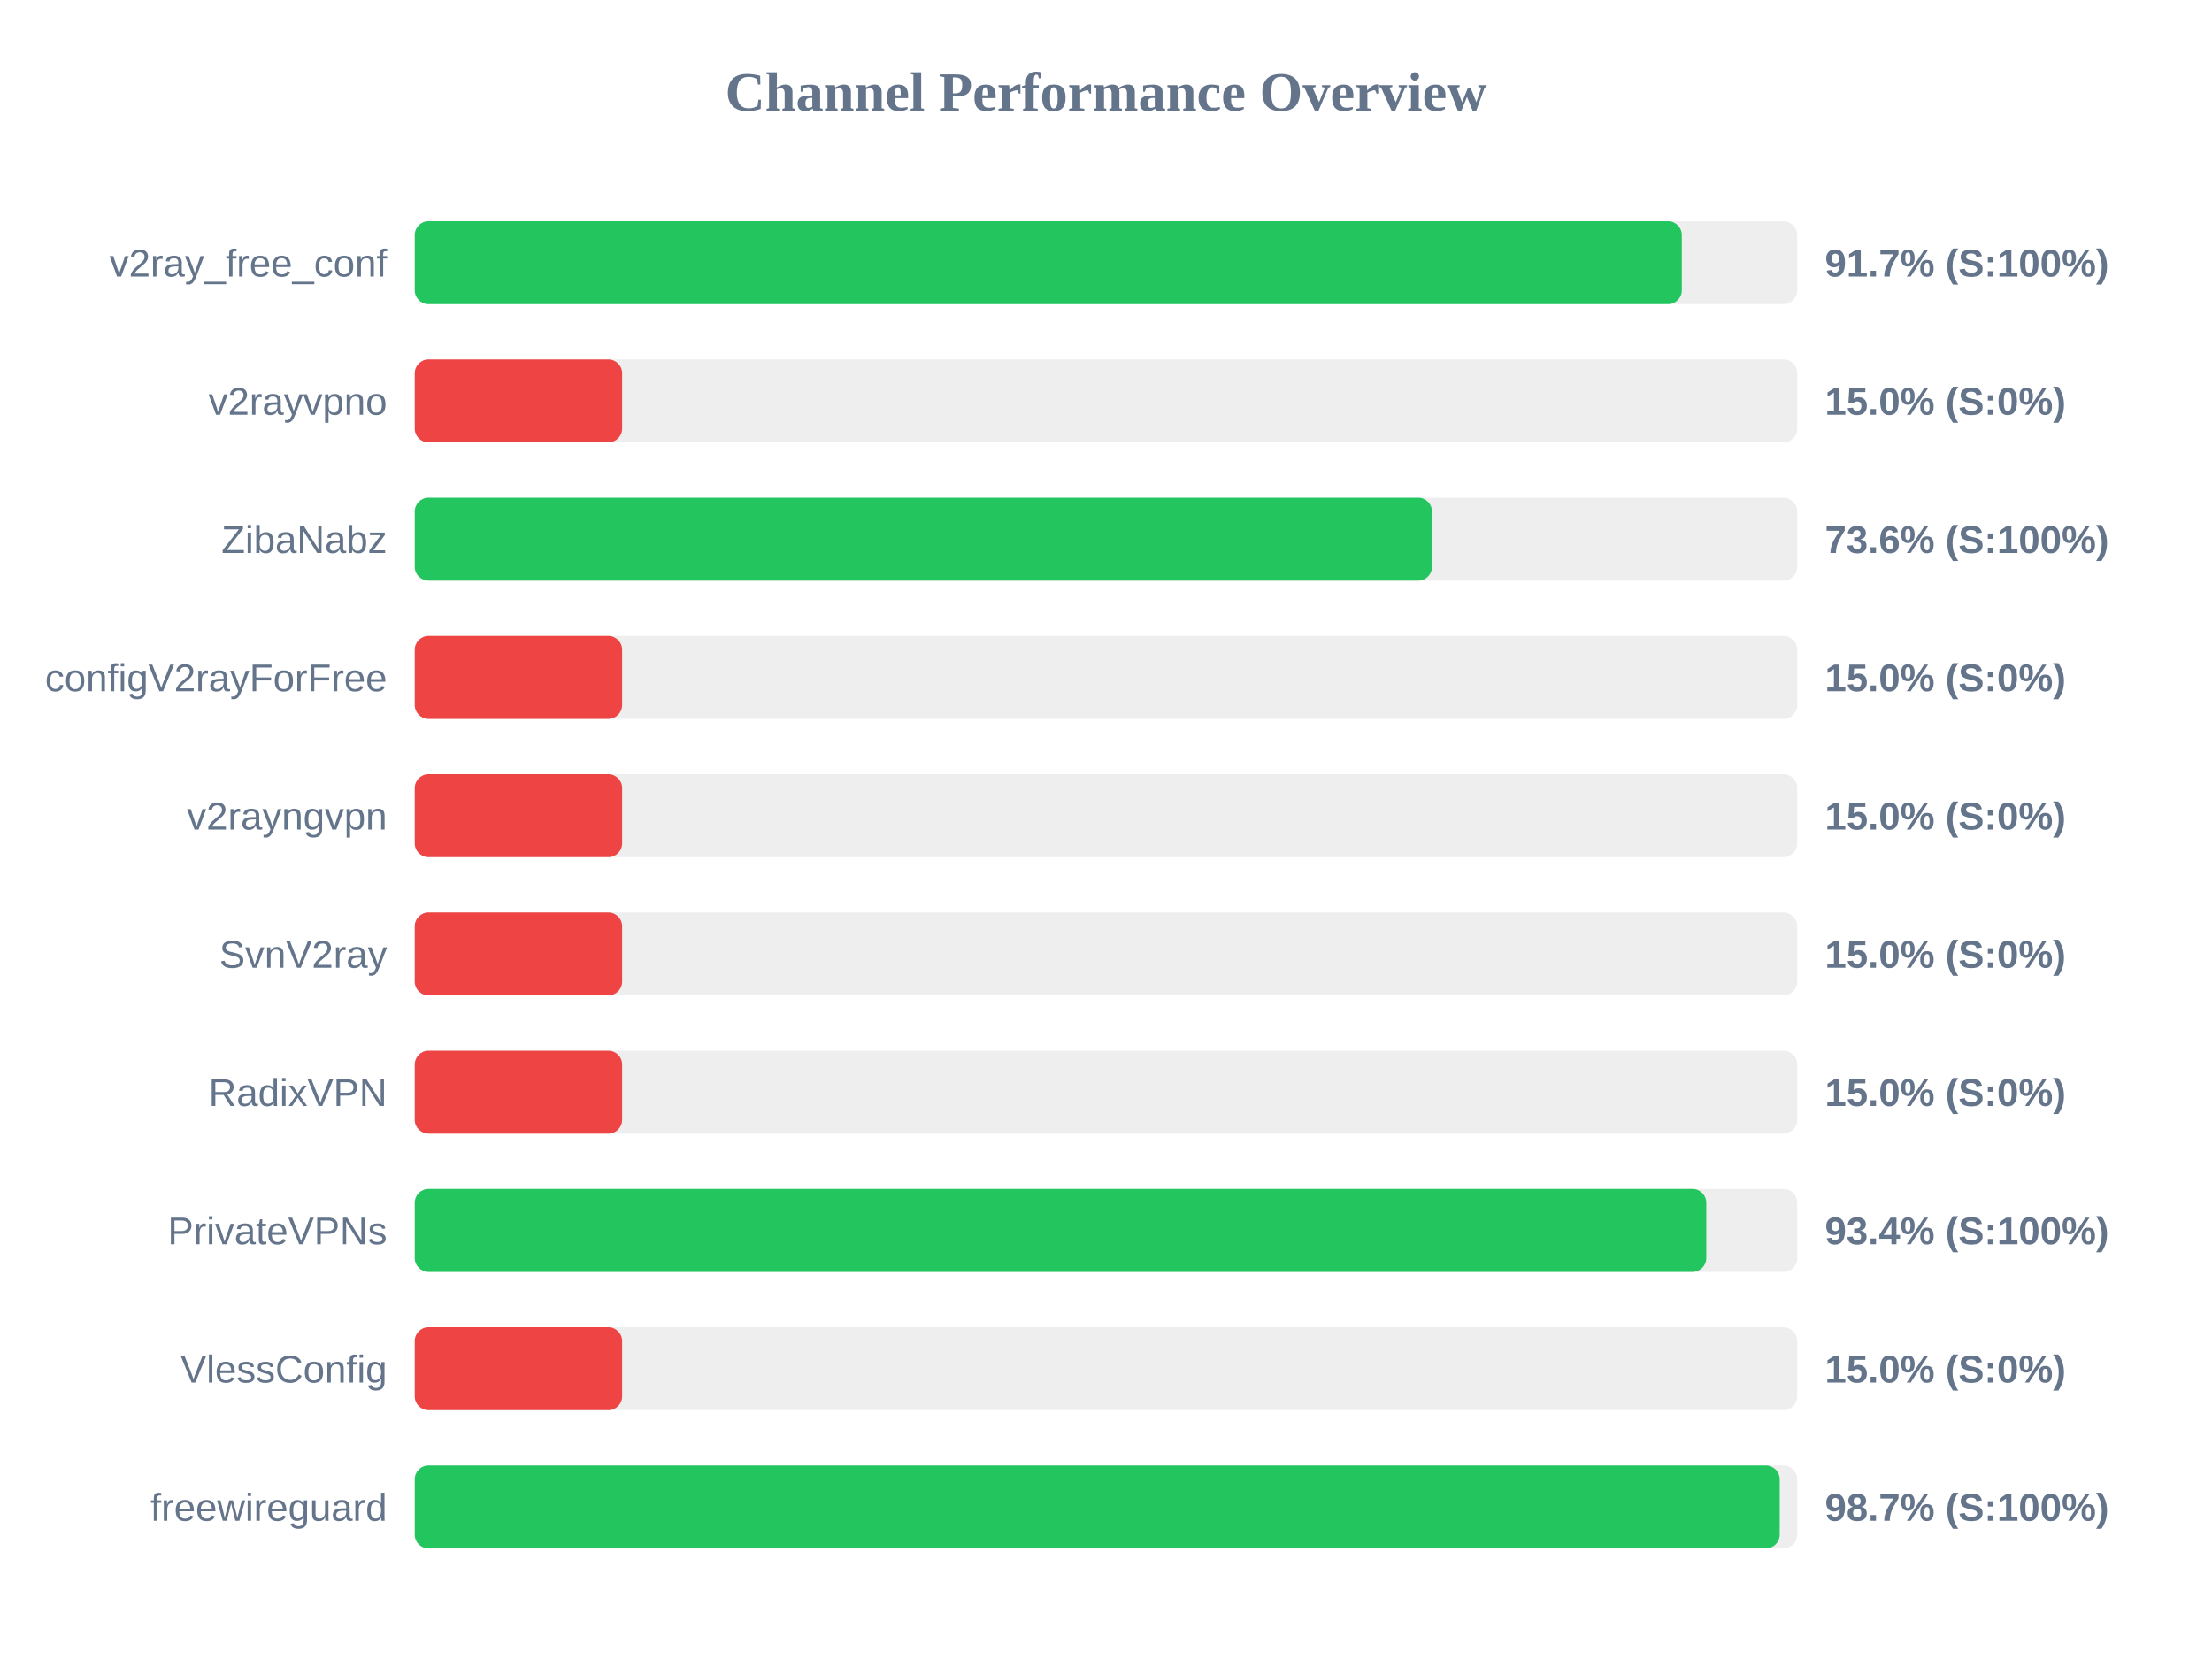
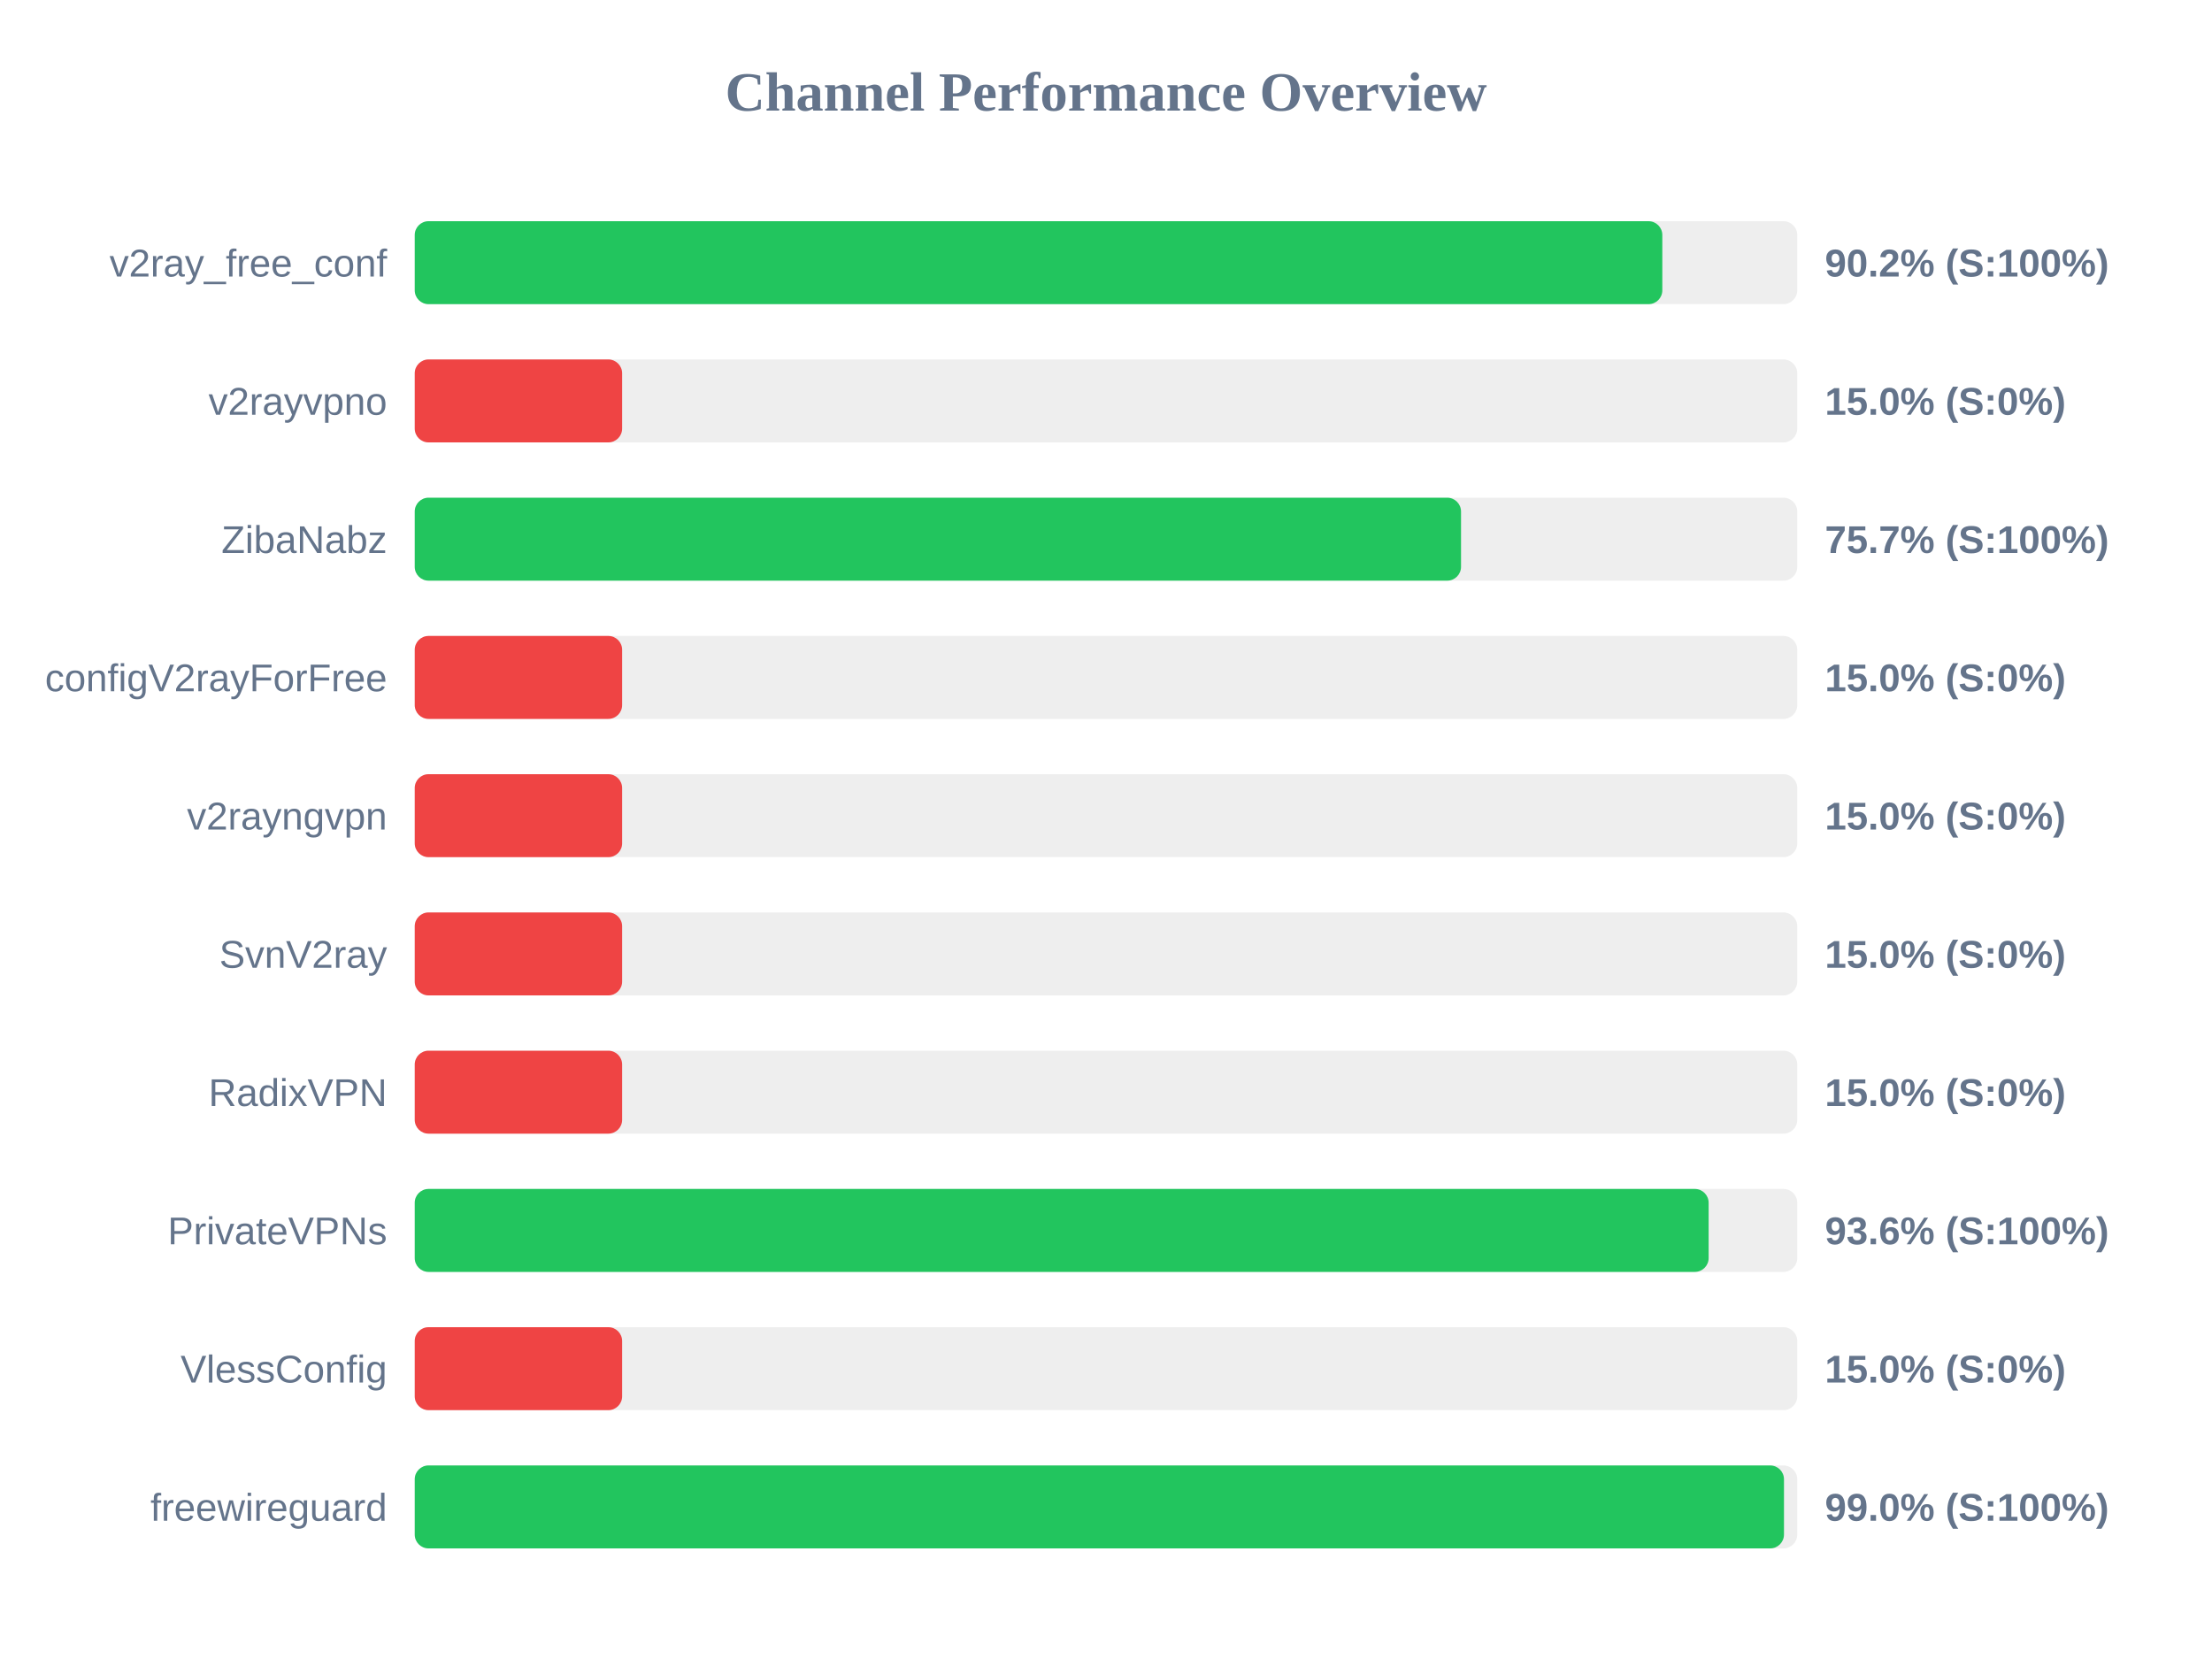
<svg xmlns="http://www.w3.org/2000/svg" width="800" height="600" version="1.1">
  <style>
        .row { font: 14px Arial; fill: #64748b; }
        .score { font: bold 14px Arial; fill: #64748b; }
    </style>
  <text x="400" y="40" text-anchor="middle" font-size="20px" font-weight="bold" fill="#64748b">Channel Performance Overview</text>
  <rect x="150" y="80" width="500" height="30" fill="#eee" rx="5" />
-   <rect x="150" y="80" width="458.25" height="30" fill="#22c55e" rx="5" />
+   <rect x="150" y="80" width="451.2" height="30" fill="#22c55e" rx="5" />
  <text x="140" y="100" text-anchor="end" class="row">v2ray_free_conf</text>
-   <text x="660" y="100" text-anchor="start" class="score">91.7% (S:100%)</text>
+   <text x="660" y="100" text-anchor="start" class="score">90.2% (S:100%)</text>
  <rect x="150" y="130" width="500" height="30" fill="#eee" rx="5" />
  <rect x="150" y="130" width="75.0" height="30" fill="#ef4444" rx="5" />
  <text x="140" y="150" text-anchor="end" class="row">v2rayvpno</text>
  <text x="660" y="150" text-anchor="start" class="score">15.0% (S:0%)</text>
  <rect x="150" y="180" width="500" height="30" fill="#eee" rx="5" />
-   <rect x="150" y="180" width="367.9" height="30" fill="#22c55e" rx="5" />
+   <rect x="150" y="180" width="378.4" height="30" fill="#22c55e" rx="5" />
  <text x="140" y="200" text-anchor="end" class="row">ZibaNabz</text>
-   <text x="660" y="200" text-anchor="start" class="score">73.6% (S:100%)</text>
+   <text x="660" y="200" text-anchor="start" class="score">75.7% (S:100%)</text>
  <rect x="150" y="230" width="500" height="30" fill="#eee" rx="5" />
  <rect x="150" y="230" width="75.0" height="30" fill="#ef4444" rx="5" />
  <text x="140" y="250" text-anchor="end" class="row">configV2rayForFree</text>
  <text x="660" y="250" text-anchor="start" class="score">15.0% (S:0%)</text>
  <rect x="150" y="280" width="500" height="30" fill="#eee" rx="5" />
  <rect x="150" y="280" width="75.0" height="30" fill="#ef4444" rx="5" />
  <text x="140" y="300" text-anchor="end" class="row">v2rayngvpn</text>
  <text x="660" y="300" text-anchor="start" class="score">15.0% (S:0%)</text>
  <rect x="150" y="330" width="500" height="30" fill="#eee" rx="5" />
  <rect x="150" y="330" width="75.0" height="30" fill="#ef4444" rx="5" />
  <text x="140" y="350" text-anchor="end" class="row">SvnV2ray</text>
  <text x="660" y="350" text-anchor="start" class="score">15.0% (S:0%)</text>
  <rect x="150" y="380" width="500" height="30" fill="#eee" rx="5" />
  <rect x="150" y="380" width="75.0" height="30" fill="#ef4444" rx="5" />
  <text x="140" y="400" text-anchor="end" class="row">RadixVPN</text>
  <text x="660" y="400" text-anchor="start" class="score">15.0% (S:0%)</text>
  <rect x="150" y="430" width="500" height="30" fill="#eee" rx="5" />
-   <rect x="150" y="430" width="467.1" height="30" fill="#22c55e" rx="5" />
+   <rect x="150" y="430" width="467.95" height="30" fill="#22c55e" rx="5" />
  <text x="140" y="450" text-anchor="end" class="row">PrivateVPNs</text>
-   <text x="660" y="450" text-anchor="start" class="score">93.4% (S:100%)</text>
+   <text x="660" y="450" text-anchor="start" class="score">93.6% (S:100%)</text>
  <rect x="150" y="480" width="500" height="30" fill="#eee" rx="5" />
  <rect x="150" y="480" width="75.0" height="30" fill="#ef4444" rx="5" />
  <text x="140" y="500" text-anchor="end" class="row">VlessConfig</text>
  <text x="660" y="500" text-anchor="start" class="score">15.0% (S:0%)</text>
  <rect x="150" y="530" width="500" height="30" fill="#eee" rx="5" />
-   <rect x="150" y="530" width="493.65" height="30" fill="#22c55e" rx="5" />
+   <rect x="150" y="530" width="495.2" height="30" fill="#22c55e" rx="5" />
  <text x="140" y="550" text-anchor="end" class="row">freewireguard</text>
-   <text x="660" y="550" text-anchor="start" class="score">98.7% (S:100%)</text>
+   <text x="660" y="550" text-anchor="start" class="score">99.0% (S:100%)</text>
</svg>
